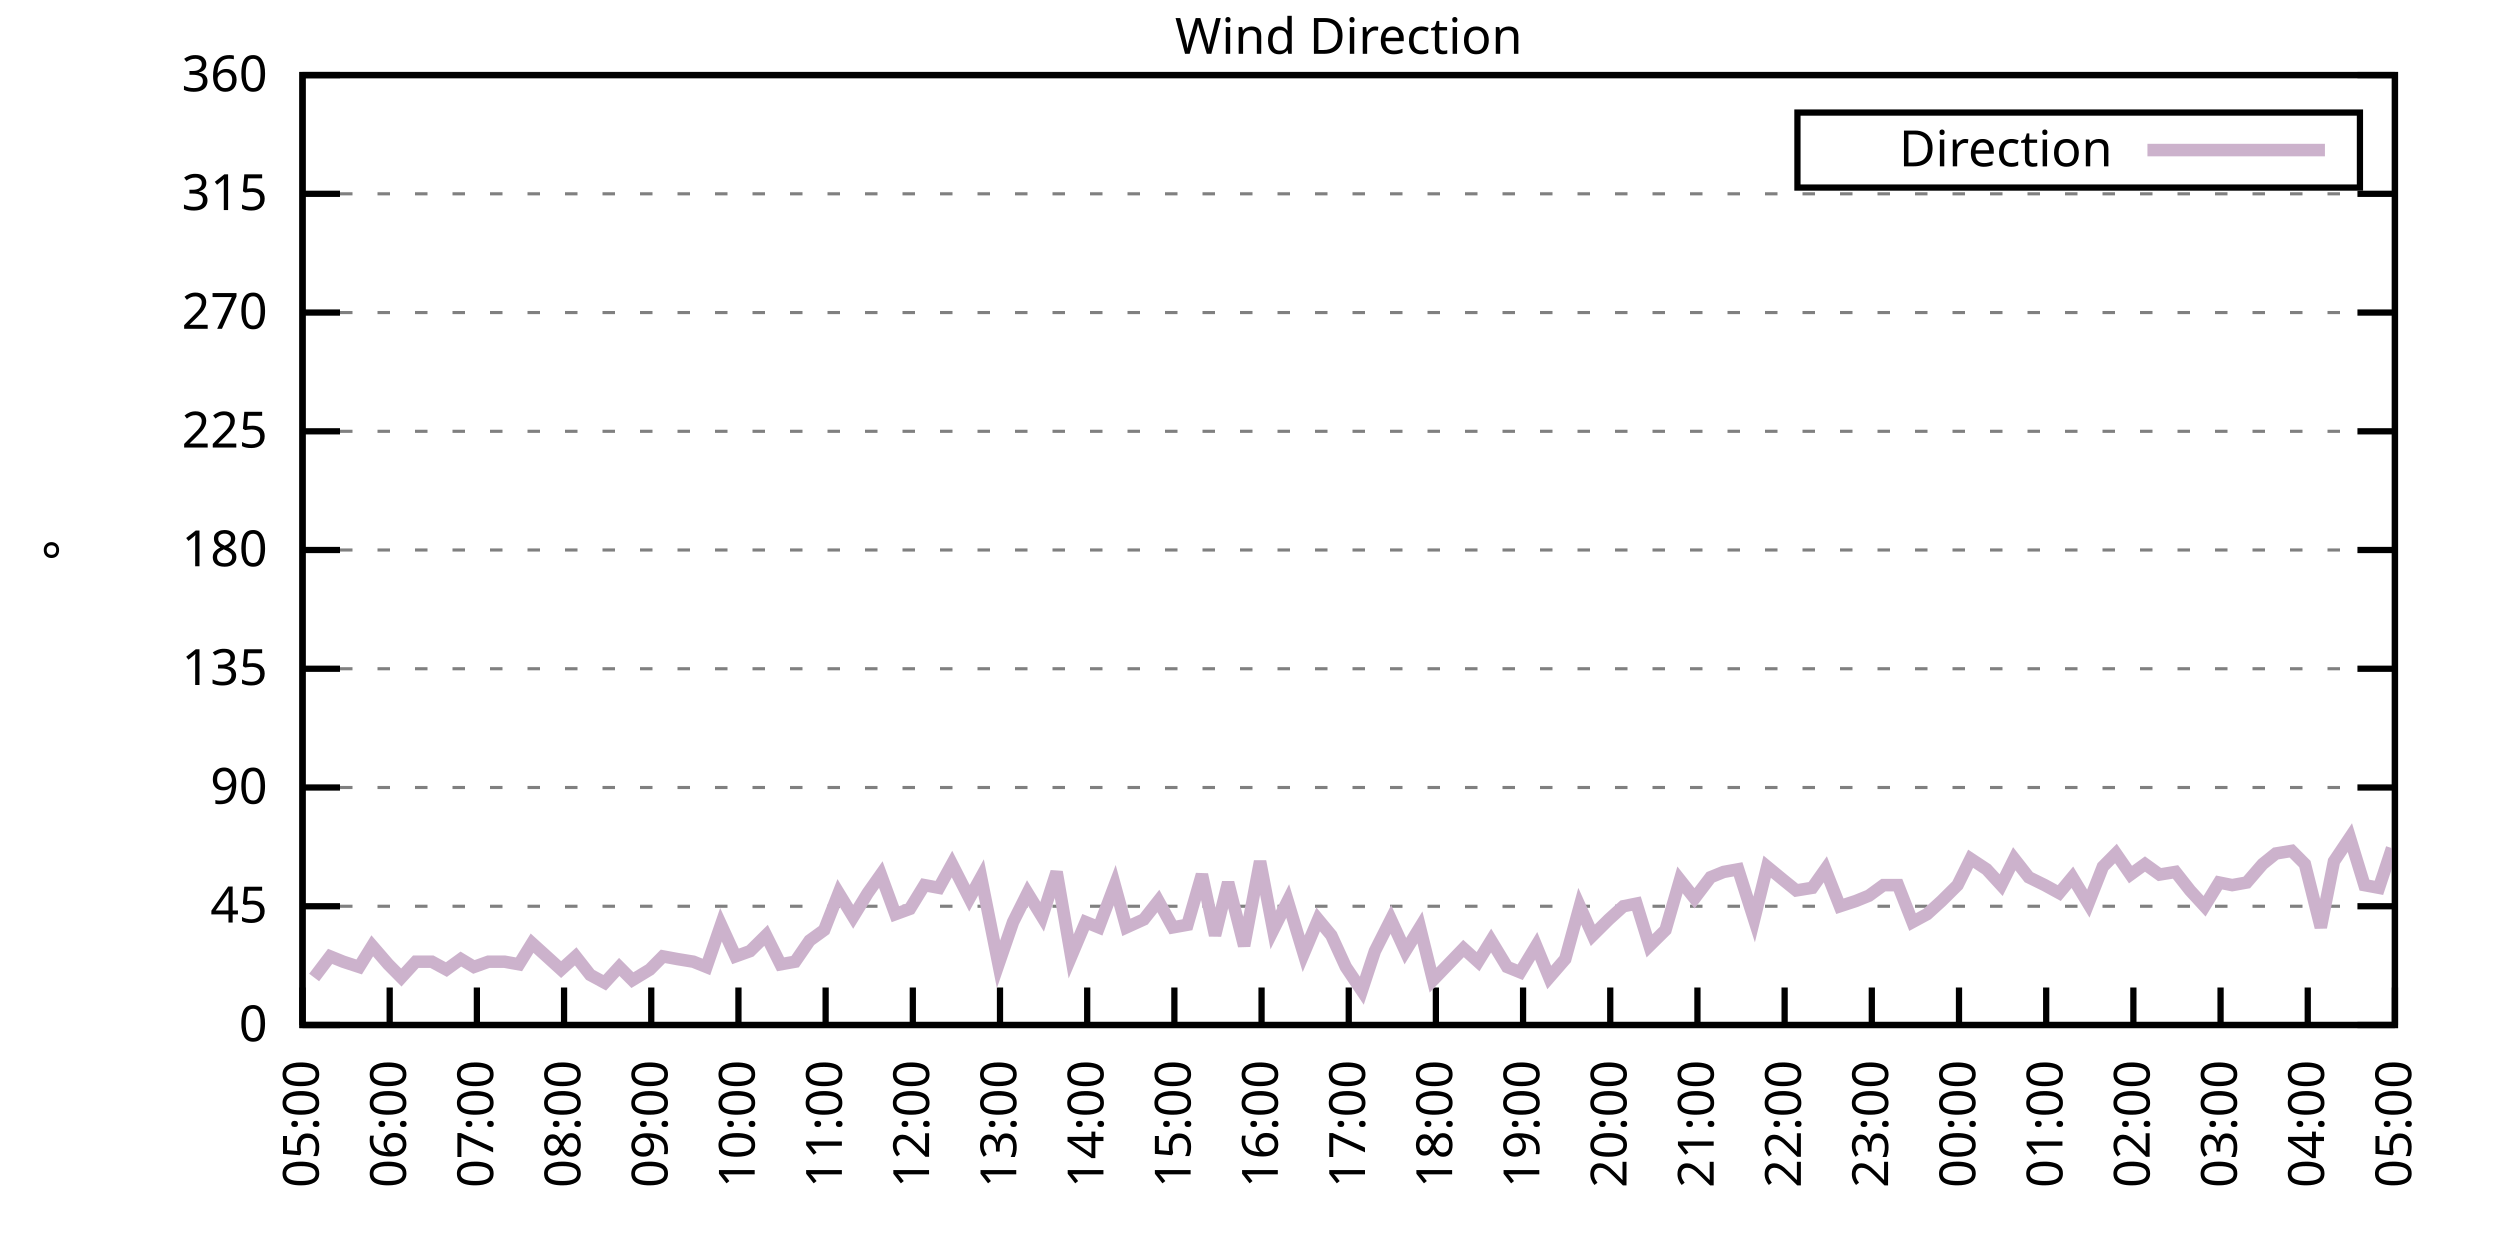
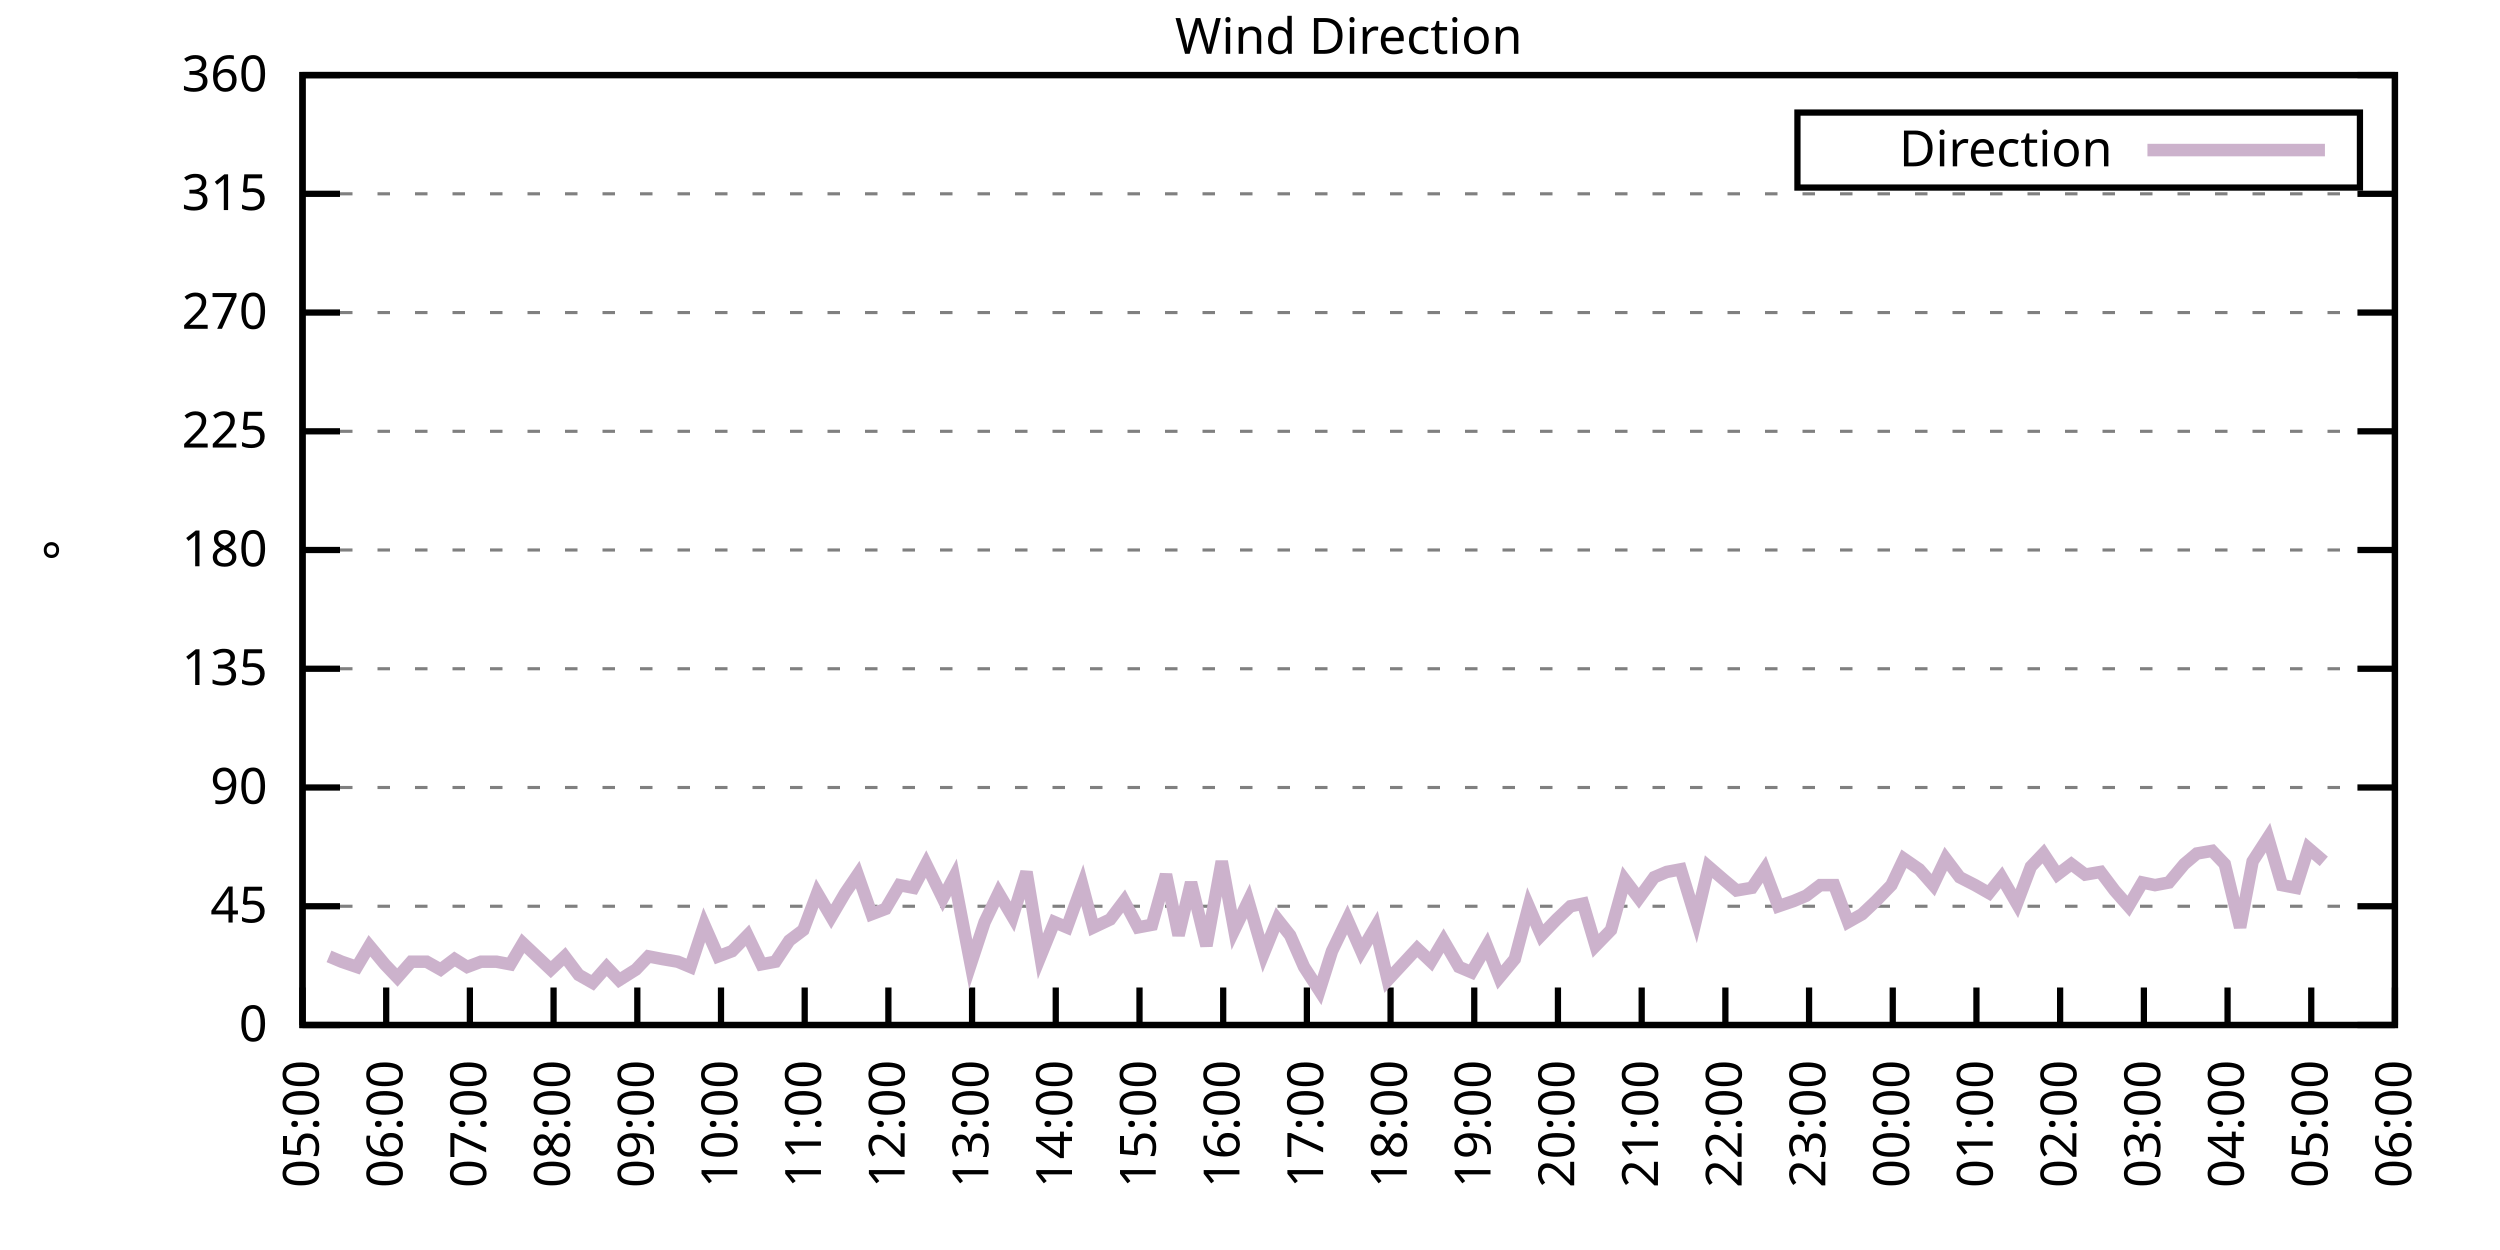
<svg xmlns="http://www.w3.org/2000/svg" xmlns:xlink="http://www.w3.org/1999/xlink" width="400" height="200" viewBox="0 0 400 200">
  <g id="gnuplot_canvas">
    <rect x="0" y="0" width="400" height="200" fill="none" />
    <defs>
      <circle id="gpDot" r="0.5" stroke-width="0.5" stroke="currentColor" />
      <path id="gpPt0" stroke-width="0.333" stroke="currentColor" d="M-1,0 h2 M0,-1 v2" />
      <path id="gpPt1" stroke-width="0.333" stroke="currentColor" d="M-1,-1 L1,1 M1,-1 L-1,1" />
      <path id="gpPt2" stroke-width="0.333" stroke="currentColor" d="M-1,0 L1,0 M0,-1 L0,1 M-1,-1 L1,1 M-1,1 L1,-1" />
      <rect id="gpPt3" stroke-width="0.333" stroke="currentColor" x="-1" y="-1" width="2" height="2" />
      <rect id="gpPt4" stroke-width="0.333" stroke="currentColor" fill="currentColor" x="-1" y="-1" width="2" height="2" />
      <circle id="gpPt5" stroke-width="0.333" stroke="currentColor" cx="0" cy="0" r="1" />
      <use xlink:href="#gpPt5" id="gpPt6" fill="currentColor" stroke="none" />
      <path id="gpPt7" stroke-width="0.333" stroke="currentColor" d="M0,-1.33 L-1.33,0.67 L1.33,0.67 z" />
      <use xlink:href="#gpPt7" id="gpPt8" fill="currentColor" stroke="none" />
      <use xlink:href="#gpPt7" id="gpPt9" stroke="currentColor" transform="rotate(180)" />
      <use xlink:href="#gpPt9" id="gpPt10" fill="currentColor" stroke="none" />
      <use xlink:href="#gpPt3" id="gpPt11" stroke="currentColor" transform="rotate(45)" />
      <use xlink:href="#gpPt11" id="gpPt12" fill="currentColor" stroke="none" />
      <path id="gpPt13" stroke-width="0.333" stroke="currentColor" d="M0,1.330 L1.265,0.411 L0.782,-1.067 L-0.782,-1.076 L-1.265,0.411 z" />
      <use xlink:href="#gpPt13" id="gpPt14" fill="currentColor" stroke="none" />
      <filter id="textbox" filterUnits="objectBoundingBox" x="0" y="0" height="1" width="1">
        <feFlood flood-color="white" flood-opacity="1" result="bgnd" />
        <feComposite in="SourceGraphic" in2="bgnd" operator="atop" />
      </filter>
      <filter id="greybox" filterUnits="objectBoundingBox" x="0" y="0" height="1" width="1">
        <feFlood flood-color="lightgrey" flood-opacity="1" result="grey" />
        <feComposite in="SourceGraphic" in2="grey" operator="atop" />
      </filter>
    </defs>
    <g fill="none" color="white" stroke="currentColor" stroke-width="1.00" stroke-linecap="butt" stroke-linejoin="miter">
</g>
    <g fill="none" color="black" stroke="currentColor" stroke-width="1.00" stroke-linecap="butt" stroke-linejoin="miter">
      <g stroke="none" shape-rendering="crispEdges">
        <polygon fill="rgb(255, 255, 255)" points="48.40,164.00 383.18,164.00 383.18,12.02 48.40,12.02 " />
      </g>
    </g>
    <g fill="none" color="black" stroke="currentColor" stroke-width="1.00" stroke-linecap="butt" stroke-linejoin="miter">
</g>
    <g fill="none" color="black" stroke="black" stroke-width="0.50" stroke-linecap="butt" stroke-linejoin="miter">
</g>
    <g fill="none" color="gray" stroke="currentColor" stroke-width="0.50" stroke-linecap="butt" stroke-linejoin="miter">
      <path stroke="gray" stroke-dasharray="2,4" class="gridline" d="M48.40,164.00 L383.19,164.00  " />
    </g>
    <g fill="none" color="gray" stroke="gray" stroke-width="1.00" stroke-linecap="butt" stroke-linejoin="miter">
</g>
    <g fill="none" color="black" stroke="currentColor" stroke-width="1.00" stroke-linecap="butt" stroke-linejoin="miter">
      <path stroke="black" d="M48.40,164.00 L54.40,164.00 M383.19,164.00 L377.19,164.00  " />
      <g transform="translate(42.80,166.60)" stroke="none" fill="black" font-family="Sans" font-size="8.00" text-anchor="end">
        <text>
          <tspan font-family="Sans"> 0</tspan>
        </text>
      </g>
    </g>
    <g fill="none" color="black" stroke="currentColor" stroke-width="1.00" stroke-linecap="butt" stroke-linejoin="miter">
</g>
    <g fill="none" color="black" stroke="black" stroke-width="0.50" stroke-linecap="butt" stroke-linejoin="miter">
</g>
    <g fill="none" color="gray" stroke="currentColor" stroke-width="0.50" stroke-linecap="butt" stroke-linejoin="miter">
      <path stroke="gray" stroke-dasharray="2,4" class="gridline" d="M48.40,145.00 L383.19,145.00  " />
    </g>
    <g fill="none" color="gray" stroke="gray" stroke-width="1.00" stroke-linecap="butt" stroke-linejoin="miter">
</g>
    <g fill="none" color="black" stroke="currentColor" stroke-width="1.00" stroke-linecap="butt" stroke-linejoin="miter">
      <path stroke="black" d="M48.40,145.00 L54.40,145.00 M383.19,145.00 L377.19,145.00  " />
      <g transform="translate(42.80,147.60)" stroke="none" fill="black" font-family="Sans" font-size="8.00" text-anchor="end">
        <text>
          <tspan font-family="Sans"> 45</tspan>
        </text>
      </g>
    </g>
    <g fill="none" color="black" stroke="currentColor" stroke-width="1.00" stroke-linecap="butt" stroke-linejoin="miter">
</g>
    <g fill="none" color="black" stroke="black" stroke-width="0.50" stroke-linecap="butt" stroke-linejoin="miter">
</g>
    <g fill="none" color="gray" stroke="currentColor" stroke-width="0.50" stroke-linecap="butt" stroke-linejoin="miter">
      <path stroke="gray" stroke-dasharray="2,4" class="gridline" d="M48.40,126.00 L383.19,126.00  " />
    </g>
    <g fill="none" color="gray" stroke="gray" stroke-width="1.00" stroke-linecap="butt" stroke-linejoin="miter">
</g>
    <g fill="none" color="black" stroke="currentColor" stroke-width="1.00" stroke-linecap="butt" stroke-linejoin="miter">
      <path stroke="black" d="M48.40,126.00 L54.40,126.00 M383.19,126.00 L377.19,126.00  " />
      <g transform="translate(42.80,128.60)" stroke="none" fill="black" font-family="Sans" font-size="8.00" text-anchor="end">
        <text>
          <tspan font-family="Sans"> 90</tspan>
        </text>
      </g>
    </g>
    <g fill="none" color="black" stroke="currentColor" stroke-width="1.00" stroke-linecap="butt" stroke-linejoin="miter">
</g>
    <g fill="none" color="black" stroke="black" stroke-width="0.50" stroke-linecap="butt" stroke-linejoin="miter">
</g>
    <g fill="none" color="gray" stroke="currentColor" stroke-width="0.50" stroke-linecap="butt" stroke-linejoin="miter">
      <path stroke="gray" stroke-dasharray="2,4" class="gridline" d="M48.40,107.00 L383.19,107.00  " />
    </g>
    <g fill="none" color="gray" stroke="gray" stroke-width="1.00" stroke-linecap="butt" stroke-linejoin="miter">
</g>
    <g fill="none" color="black" stroke="currentColor" stroke-width="1.00" stroke-linecap="butt" stroke-linejoin="miter">
      <path stroke="black" d="M48.40,107.00 L54.40,107.00 M383.19,107.00 L377.19,107.00  " />
      <g transform="translate(42.80,109.60)" stroke="none" fill="black" font-family="Sans" font-size="8.00" text-anchor="end">
        <text>
          <tspan font-family="Sans"> 135</tspan>
        </text>
      </g>
    </g>
    <g fill="none" color="black" stroke="currentColor" stroke-width="1.00" stroke-linecap="butt" stroke-linejoin="miter">
</g>
    <g fill="none" color="black" stroke="black" stroke-width="0.50" stroke-linecap="butt" stroke-linejoin="miter">
</g>
    <g fill="none" color="gray" stroke="currentColor" stroke-width="0.50" stroke-linecap="butt" stroke-linejoin="miter">
      <path stroke="gray" stroke-dasharray="2,4" class="gridline" d="M48.40,88.00 L383.19,88.00  " />
    </g>
    <g fill="none" color="gray" stroke="gray" stroke-width="1.00" stroke-linecap="butt" stroke-linejoin="miter">
</g>
    <g fill="none" color="black" stroke="currentColor" stroke-width="1.00" stroke-linecap="butt" stroke-linejoin="miter">
      <path stroke="black" d="M48.40,88.00 L54.40,88.00 M383.19,88.00 L377.19,88.00  " />
      <g transform="translate(42.80,90.60)" stroke="none" fill="black" font-family="Sans" font-size="8.00" text-anchor="end">
        <text>
          <tspan font-family="Sans"> 180</tspan>
        </text>
      </g>
    </g>
    <g fill="none" color="black" stroke="currentColor" stroke-width="1.00" stroke-linecap="butt" stroke-linejoin="miter">
</g>
    <g fill="none" color="black" stroke="black" stroke-width="0.50" stroke-linecap="butt" stroke-linejoin="miter">
</g>
    <g fill="none" color="gray" stroke="currentColor" stroke-width="0.50" stroke-linecap="butt" stroke-linejoin="miter">
      <path stroke="gray" stroke-dasharray="2,4" class="gridline" d="M48.40,69.01 L383.19,69.01  " />
    </g>
    <g fill="none" color="gray" stroke="gray" stroke-width="1.00" stroke-linecap="butt" stroke-linejoin="miter">
</g>
    <g fill="none" color="black" stroke="currentColor" stroke-width="1.00" stroke-linecap="butt" stroke-linejoin="miter">
      <path stroke="black" d="M48.40,69.01 L54.40,69.01 M383.19,69.01 L377.19,69.01  " />
      <g transform="translate(42.80,71.61)" stroke="none" fill="black" font-family="Sans" font-size="8.00" text-anchor="end">
        <text>
          <tspan font-family="Sans"> 225</tspan>
        </text>
      </g>
    </g>
    <g fill="none" color="black" stroke="currentColor" stroke-width="1.00" stroke-linecap="butt" stroke-linejoin="miter">
</g>
    <g fill="none" color="black" stroke="black" stroke-width="0.50" stroke-linecap="butt" stroke-linejoin="miter">
</g>
    <g fill="none" color="gray" stroke="currentColor" stroke-width="0.50" stroke-linecap="butt" stroke-linejoin="miter">
      <path stroke="gray" stroke-dasharray="2,4" class="gridline" d="M48.40,50.01 L383.19,50.01  " />
    </g>
    <g fill="none" color="gray" stroke="gray" stroke-width="1.00" stroke-linecap="butt" stroke-linejoin="miter">
</g>
    <g fill="none" color="black" stroke="currentColor" stroke-width="1.00" stroke-linecap="butt" stroke-linejoin="miter">
      <path stroke="black" d="M48.40,50.01 L54.40,50.01 M383.19,50.01 L377.19,50.01  " />
      <g transform="translate(42.80,52.61)" stroke="none" fill="black" font-family="Sans" font-size="8.00" text-anchor="end">
        <text>
          <tspan font-family="Sans"> 270</tspan>
        </text>
      </g>
    </g>
    <g fill="none" color="black" stroke="currentColor" stroke-width="1.00" stroke-linecap="butt" stroke-linejoin="miter">
</g>
    <g fill="none" color="black" stroke="black" stroke-width="0.50" stroke-linecap="butt" stroke-linejoin="miter">
</g>
    <g fill="none" color="gray" stroke="currentColor" stroke-width="0.50" stroke-linecap="butt" stroke-linejoin="miter">
      <path stroke="gray" stroke-dasharray="2,4" class="gridline" d="M48.40,31.01 L383.19,31.01  " />
    </g>
    <g fill="none" color="gray" stroke="gray" stroke-width="1.00" stroke-linecap="butt" stroke-linejoin="miter">
</g>
    <g fill="none" color="black" stroke="currentColor" stroke-width="1.00" stroke-linecap="butt" stroke-linejoin="miter">
      <path stroke="black" d="M48.40,31.01 L54.40,31.01 M383.19,31.01 L377.19,31.01  " />
      <g transform="translate(42.80,33.61)" stroke="none" fill="black" font-family="Sans" font-size="8.00" text-anchor="end">
        <text>
          <tspan font-family="Sans"> 315</tspan>
        </text>
      </g>
    </g>
    <g fill="none" color="black" stroke="currentColor" stroke-width="1.00" stroke-linecap="butt" stroke-linejoin="miter">
</g>
    <g fill="none" color="black" stroke="black" stroke-width="0.50" stroke-linecap="butt" stroke-linejoin="miter">
</g>
    <g fill="none" color="gray" stroke="currentColor" stroke-width="0.50" stroke-linecap="butt" stroke-linejoin="miter">
      <path stroke="gray" stroke-dasharray="2,4" class="gridline" d="M48.40,12.01 L383.19,12.01  " />
    </g>
    <g fill="none" color="gray" stroke="gray" stroke-width="1.00" stroke-linecap="butt" stroke-linejoin="miter">
</g>
    <g fill="none" color="black" stroke="currentColor" stroke-width="1.00" stroke-linecap="butt" stroke-linejoin="miter">
      <path stroke="black" d="M48.40,12.01 L54.40,12.01 M383.19,12.01 L377.19,12.01  " />
      <g transform="translate(42.80,14.61)" stroke="none" fill="black" font-family="Sans" font-size="8.00" text-anchor="end">
        <text>
          <tspan font-family="Sans"> 360</tspan>
        </text>
      </g>
    </g>
    <g fill="none" color="black" stroke="currentColor" stroke-width="1.00" stroke-linecap="butt" stroke-linejoin="miter">
      <path stroke="black" d="M48.40,164.00 L48.40,158.00  " />
      <g transform="translate(51.00,169.60) rotate(270.00)" stroke="none" fill="black" font-family="Sans" font-size="8.00" text-anchor="end">
        <text>
          <tspan font-family="Sans">05:00</tspan>
        </text>
      </g>
    </g>
    <g fill="none" color="black" stroke="currentColor" stroke-width="1.00" stroke-linecap="butt" stroke-linejoin="miter">
-       <path stroke="black" d="M62.35,164.00 L62.35,158.00  " />
-       <g transform="translate(64.95,169.60) rotate(270.00)" stroke="none" fill="black" font-family="Sans" font-size="8.00" text-anchor="end">
+       <path stroke="black" d="M61.79,164.00 L61.79,158.00  " />
+       <g transform="translate(64.39,169.60) rotate(270.00)" stroke="none" fill="black" font-family="Sans" font-size="8.00" text-anchor="end">
        <text>
          <tspan font-family="Sans">06:00</tspan>
        </text>
      </g>
    </g>
    <g fill="none" color="black" stroke="currentColor" stroke-width="1.00" stroke-linecap="butt" stroke-linejoin="miter">
-       <path stroke="black" d="M76.30,164.00 L76.30,158.00  " />
-       <g transform="translate(78.90,169.60) rotate(270.00)" stroke="none" fill="black" font-family="Sans" font-size="8.00" text-anchor="end">
+       <path stroke="black" d="M75.18,164.00 L75.18,158.00  " />
+       <g transform="translate(77.78,169.60) rotate(270.00)" stroke="none" fill="black" font-family="Sans" font-size="8.00" text-anchor="end">
        <text>
          <tspan font-family="Sans">07:00</tspan>
        </text>
      </g>
    </g>
    <g fill="none" color="black" stroke="currentColor" stroke-width="1.00" stroke-linecap="butt" stroke-linejoin="miter">
-       <path stroke="black" d="M90.25,164.00 L90.25,158.00  " />
-       <g transform="translate(92.85,169.60) rotate(270.00)" stroke="none" fill="black" font-family="Sans" font-size="8.00" text-anchor="end">
+       <path stroke="black" d="M88.57,164.00 L88.57,158.00  " />
+       <g transform="translate(91.17,169.60) rotate(270.00)" stroke="none" fill="black" font-family="Sans" font-size="8.00" text-anchor="end">
        <text>
          <tspan font-family="Sans">08:00</tspan>
        </text>
      </g>
    </g>
    <g fill="none" color="black" stroke="currentColor" stroke-width="1.00" stroke-linecap="butt" stroke-linejoin="miter">
-       <path stroke="black" d="M104.20,164.00 L104.20,158.00  " />
-       <g transform="translate(106.80,169.60) rotate(270.00)" stroke="none" fill="black" font-family="Sans" font-size="8.00" text-anchor="end">
+       <path stroke="black" d="M101.97,164.00 L101.97,158.00  " />
+       <g transform="translate(104.57,169.60) rotate(270.00)" stroke="none" fill="black" font-family="Sans" font-size="8.00" text-anchor="end">
        <text>
          <tspan font-family="Sans">09:00</tspan>
        </text>
      </g>
    </g>
    <g fill="none" color="black" stroke="currentColor" stroke-width="1.00" stroke-linecap="butt" stroke-linejoin="miter">
-       <path stroke="black" d="M118.15,164.00 L118.15,158.00  " />
-       <g transform="translate(120.75,169.60) rotate(270.00)" stroke="none" fill="black" font-family="Sans" font-size="8.00" text-anchor="end">
+       <path stroke="black" d="M115.36,164.00 L115.36,158.00  " />
+       <g transform="translate(117.96,169.60) rotate(270.00)" stroke="none" fill="black" font-family="Sans" font-size="8.00" text-anchor="end">
        <text>
          <tspan font-family="Sans">10:00</tspan>
        </text>
      </g>
    </g>
    <g fill="none" color="black" stroke="currentColor" stroke-width="1.00" stroke-linecap="butt" stroke-linejoin="miter">
-       <path stroke="black" d="M132.10,164.00 L132.10,158.00  " />
-       <g transform="translate(134.70,169.60) rotate(270.00)" stroke="none" fill="black" font-family="Sans" font-size="8.00" text-anchor="end">
+       <path stroke="black" d="M128.75,164.00 L128.75,158.00  " />
+       <g transform="translate(131.35,169.60) rotate(270.00)" stroke="none" fill="black" font-family="Sans" font-size="8.00" text-anchor="end">
        <text>
          <tspan font-family="Sans">11:00</tspan>
        </text>
      </g>
    </g>
    <g fill="none" color="black" stroke="currentColor" stroke-width="1.00" stroke-linecap="butt" stroke-linejoin="miter">
-       <path stroke="black" d="M146.05,164.00 L146.05,158.00  " />
-       <g transform="translate(148.65,169.60) rotate(270.00)" stroke="none" fill="black" font-family="Sans" font-size="8.00" text-anchor="end">
+       <path stroke="black" d="M142.14,164.00 L142.14,158.00  " />
+       <g transform="translate(144.74,169.60) rotate(270.00)" stroke="none" fill="black" font-family="Sans" font-size="8.00" text-anchor="end">
        <text>
          <tspan font-family="Sans">12:00</tspan>
        </text>
      </g>
    </g>
    <g fill="none" color="black" stroke="currentColor" stroke-width="1.00" stroke-linecap="butt" stroke-linejoin="miter">
-       <path stroke="black" d="M160.00,164.00 L160.00,158.00  " />
-       <g transform="translate(162.60,169.60) rotate(270.00)" stroke="none" fill="black" font-family="Sans" font-size="8.00" text-anchor="end">
+       <path stroke="black" d="M155.53,164.00 L155.53,158.00  " />
+       <g transform="translate(158.13,169.60) rotate(270.00)" stroke="none" fill="black" font-family="Sans" font-size="8.00" text-anchor="end">
        <text>
          <tspan font-family="Sans">13:00</tspan>
        </text>
      </g>
    </g>
    <g fill="none" color="black" stroke="currentColor" stroke-width="1.00" stroke-linecap="butt" stroke-linejoin="miter">
-       <path stroke="black" d="M173.95,164.00 L173.95,158.00  " />
-       <g transform="translate(176.55,169.60) rotate(270.00)" stroke="none" fill="black" font-family="Sans" font-size="8.00" text-anchor="end">
+       <path stroke="black" d="M168.92,164.00 L168.92,158.00  " />
+       <g transform="translate(171.52,169.60) rotate(270.00)" stroke="none" fill="black" font-family="Sans" font-size="8.00" text-anchor="end">
        <text>
          <tspan font-family="Sans">14:00</tspan>
        </text>
      </g>
    </g>
    <g fill="none" color="black" stroke="currentColor" stroke-width="1.00" stroke-linecap="butt" stroke-linejoin="miter">
-       <path stroke="black" d="M187.90,164.00 L187.90,158.00  " />
-       <g transform="translate(190.50,169.60) rotate(270.00)" stroke="none" fill="black" font-family="Sans" font-size="8.00" text-anchor="end">
+       <path stroke="black" d="M182.32,164.00 L182.32,158.00  " />
+       <g transform="translate(184.92,169.60) rotate(270.00)" stroke="none" fill="black" font-family="Sans" font-size="8.00" text-anchor="end">
        <text>
          <tspan font-family="Sans">15:00</tspan>
        </text>
      </g>
    </g>
    <g fill="none" color="black" stroke="currentColor" stroke-width="1.00" stroke-linecap="butt" stroke-linejoin="miter">
-       <path stroke="black" d="M201.85,164.00 L201.85,158.00  " />
-       <g transform="translate(204.45,169.60) rotate(270.00)" stroke="none" fill="black" font-family="Sans" font-size="8.00" text-anchor="end">
+       <path stroke="black" d="M195.71,164.00 L195.71,158.00  " />
+       <g transform="translate(198.31,169.60) rotate(270.00)" stroke="none" fill="black" font-family="Sans" font-size="8.00" text-anchor="end">
        <text>
          <tspan font-family="Sans">16:00</tspan>
        </text>
      </g>
    </g>
    <g fill="none" color="black" stroke="currentColor" stroke-width="1.00" stroke-linecap="butt" stroke-linejoin="miter">
-       <path stroke="black" d="M215.80,164.00 L215.80,158.00  " />
-       <g transform="translate(218.40,169.60) rotate(270.00)" stroke="none" fill="black" font-family="Sans" font-size="8.00" text-anchor="end">
+       <path stroke="black" d="M209.10,164.00 L209.10,158.00  " />
+       <g transform="translate(211.70,169.60) rotate(270.00)" stroke="none" fill="black" font-family="Sans" font-size="8.00" text-anchor="end">
        <text>
          <tspan font-family="Sans">17:00</tspan>
        </text>
      </g>
    </g>
    <g fill="none" color="black" stroke="currentColor" stroke-width="1.00" stroke-linecap="butt" stroke-linejoin="miter">
-       <path stroke="black" d="M229.74,164.00 L229.74,158.00  " />
-       <g transform="translate(232.34,169.60) rotate(270.00)" stroke="none" fill="black" font-family="Sans" font-size="8.00" text-anchor="end">
+       <path stroke="black" d="M222.49,164.00 L222.49,158.00  " />
+       <g transform="translate(225.09,169.60) rotate(270.00)" stroke="none" fill="black" font-family="Sans" font-size="8.00" text-anchor="end">
        <text>
          <tspan font-family="Sans">18:00</tspan>
        </text>
      </g>
    </g>
    <g fill="none" color="black" stroke="currentColor" stroke-width="1.00" stroke-linecap="butt" stroke-linejoin="miter">
-       <path stroke="black" d="M243.69,164.00 L243.69,158.00  " />
-       <g transform="translate(246.29,169.60) rotate(270.00)" stroke="none" fill="black" font-family="Sans" font-size="8.00" text-anchor="end">
+       <path stroke="black" d="M235.88,164.00 L235.88,158.00  " />
+       <g transform="translate(238.48,169.60) rotate(270.00)" stroke="none" fill="black" font-family="Sans" font-size="8.00" text-anchor="end">
        <text>
          <tspan font-family="Sans">19:00</tspan>
        </text>
      </g>
    </g>
    <g fill="none" color="black" stroke="currentColor" stroke-width="1.00" stroke-linecap="butt" stroke-linejoin="miter">
-       <path stroke="black" d="M257.64,164.00 L257.64,158.00  " />
-       <g transform="translate(260.24,169.60) rotate(270.00)" stroke="none" fill="black" font-family="Sans" font-size="8.00" text-anchor="end">
+       <path stroke="black" d="M249.27,164.00 L249.27,158.00  " />
+       <g transform="translate(251.87,169.60) rotate(270.00)" stroke="none" fill="black" font-family="Sans" font-size="8.00" text-anchor="end">
        <text>
          <tspan font-family="Sans">20:00</tspan>
        </text>
      </g>
    </g>
    <g fill="none" color="black" stroke="currentColor" stroke-width="1.00" stroke-linecap="butt" stroke-linejoin="miter">
-       <path stroke="black" d="M271.59,164.00 L271.59,158.00  " />
-       <g transform="translate(274.19,169.60) rotate(270.00)" stroke="none" fill="black" font-family="Sans" font-size="8.00" text-anchor="end">
+       <path stroke="black" d="M262.67,164.00 L262.67,158.00  " />
+       <g transform="translate(265.27,169.60) rotate(270.00)" stroke="none" fill="black" font-family="Sans" font-size="8.00" text-anchor="end">
        <text>
          <tspan font-family="Sans">21:00</tspan>
        </text>
      </g>
    </g>
    <g fill="none" color="black" stroke="currentColor" stroke-width="1.00" stroke-linecap="butt" stroke-linejoin="miter">
-       <path stroke="black" d="M285.54,164.00 L285.54,158.00  " />
-       <g transform="translate(288.14,169.60) rotate(270.00)" stroke="none" fill="black" font-family="Sans" font-size="8.00" text-anchor="end">
+       <path stroke="black" d="M276.06,164.00 L276.06,158.00  " />
+       <g transform="translate(278.66,169.60) rotate(270.00)" stroke="none" fill="black" font-family="Sans" font-size="8.00" text-anchor="end">
        <text>
          <tspan font-family="Sans">22:00</tspan>
        </text>
      </g>
    </g>
    <g fill="none" color="black" stroke="currentColor" stroke-width="1.00" stroke-linecap="butt" stroke-linejoin="miter">
-       <path stroke="black" d="M299.49,164.00 L299.49,158.00  " />
-       <g transform="translate(302.09,169.60) rotate(270.00)" stroke="none" fill="black" font-family="Sans" font-size="8.00" text-anchor="end">
+       <path stroke="black" d="M289.45,164.00 L289.45,158.00  " />
+       <g transform="translate(292.05,169.60) rotate(270.00)" stroke="none" fill="black" font-family="Sans" font-size="8.00" text-anchor="end">
        <text>
          <tspan font-family="Sans">23:00</tspan>
        </text>
      </g>
    </g>
    <g fill="none" color="black" stroke="currentColor" stroke-width="1.00" stroke-linecap="butt" stroke-linejoin="miter">
-       <path stroke="black" d="M313.44,164.00 L313.44,158.00  " />
-       <g transform="translate(316.04,169.60) rotate(270.00)" stroke="none" fill="black" font-family="Sans" font-size="8.00" text-anchor="end">
+       <path stroke="black" d="M302.84,164.00 L302.84,158.00  " />
+       <g transform="translate(305.44,169.60) rotate(270.00)" stroke="none" fill="black" font-family="Sans" font-size="8.00" text-anchor="end">
        <text>
          <tspan font-family="Sans">00:00</tspan>
        </text>
      </g>
    </g>
    <g fill="none" color="black" stroke="currentColor" stroke-width="1.00" stroke-linecap="butt" stroke-linejoin="miter">
-       <path stroke="black" d="M327.39,164.00 L327.39,158.00  " />
-       <g transform="translate(329.99,169.60) rotate(270.00)" stroke="none" fill="black" font-family="Sans" font-size="8.00" text-anchor="end">
+       <path stroke="black" d="M316.23,164.00 L316.23,158.00  " />
+       <g transform="translate(318.83,169.60) rotate(270.00)" stroke="none" fill="black" font-family="Sans" font-size="8.00" text-anchor="end">
        <text>
          <tspan font-family="Sans">01:00</tspan>
        </text>
      </g>
    </g>
    <g fill="none" color="black" stroke="currentColor" stroke-width="1.00" stroke-linecap="butt" stroke-linejoin="miter">
-       <path stroke="black" d="M341.34,164.00 L341.34,158.00  " />
-       <g transform="translate(343.94,169.60) rotate(270.00)" stroke="none" fill="black" font-family="Sans" font-size="8.00" text-anchor="end">
+       <path stroke="black" d="M329.62,164.00 L329.62,158.00  " />
+       <g transform="translate(332.22,169.60) rotate(270.00)" stroke="none" fill="black" font-family="Sans" font-size="8.00" text-anchor="end">
        <text>
          <tspan font-family="Sans">02:00</tspan>
        </text>
      </g>
    </g>
    <g fill="none" color="black" stroke="currentColor" stroke-width="1.00" stroke-linecap="butt" stroke-linejoin="miter">
-       <path stroke="black" d="M355.29,164.00 L355.29,158.00  " />
-       <g transform="translate(357.89,169.60) rotate(270.00)" stroke="none" fill="black" font-family="Sans" font-size="8.00" text-anchor="end">
+       <path stroke="black" d="M343.02,164.00 L343.02,158.00  " />
+       <g transform="translate(345.62,169.60) rotate(270.00)" stroke="none" fill="black" font-family="Sans" font-size="8.00" text-anchor="end">
        <text>
          <tspan font-family="Sans">03:00</tspan>
        </text>
      </g>
    </g>
    <g fill="none" color="black" stroke="currentColor" stroke-width="1.00" stroke-linecap="butt" stroke-linejoin="miter">
-       <path stroke="black" d="M369.24,164.00 L369.24,158.00  " />
-       <g transform="translate(371.84,169.60) rotate(270.00)" stroke="none" fill="black" font-family="Sans" font-size="8.00" text-anchor="end">
+       <path stroke="black" d="M356.41,164.00 L356.41,158.00  " />
+       <g transform="translate(359.01,169.60) rotate(270.00)" stroke="none" fill="black" font-family="Sans" font-size="8.00" text-anchor="end">
        <text>
          <tspan font-family="Sans">04:00</tspan>
+         </text>
+       </g>
+     </g>
+     <g fill="none" color="black" stroke="currentColor" stroke-width="1.00" stroke-linecap="butt" stroke-linejoin="miter">
+       <path stroke="black" d="M369.80,164.00 L369.80,158.00  " />
+       <g transform="translate(372.40,169.60) rotate(270.00)" stroke="none" fill="black" font-family="Sans" font-size="8.00" text-anchor="end">
+         <text>
+           <tspan font-family="Sans">05:00</tspan>
        </text>
      </g>
    </g>
    <g fill="none" color="black" stroke="currentColor" stroke-width="1.00" stroke-linecap="butt" stroke-linejoin="miter">
      <path stroke="black" d="M383.19,164.00 L383.19,158.00  " />
      <g transform="translate(385.79,169.60) rotate(270.00)" stroke="none" fill="black" font-family="Sans" font-size="8.00" text-anchor="end">
        <text>
-           <tspan font-family="Sans">05:00</tspan>
+           <tspan font-family="Sans">06:00</tspan>
        </text>
      </g>
    </g>
    <g fill="none" color="black" stroke="currentColor" stroke-width="1.00" stroke-linecap="butt" stroke-linejoin="miter">
</g>
    <g fill="none" color="black" stroke="currentColor" stroke-width="1.00" stroke-linecap="butt" stroke-linejoin="miter">
      <path stroke="black" d="M48.40,12.01 L48.40,164.00 L383.19,164.00 L383.19,12.01 L48.40,12.01 Z  " />
    </g>
    <g fill="none" color="black" stroke="currentColor" stroke-width="1.00" stroke-linecap="butt" stroke-linejoin="miter">
</g>
    <g fill="none" color="black" stroke="currentColor" stroke-width="1.00" stroke-linecap="butt" stroke-linejoin="miter">
      <path stroke="black" d="M287.59,30.01 L287.59,18.01 L377.59,18.01 L377.59,30.01 L287.59,30.01 Z  " />
    </g>
    <g id="Wind_direction_plot_1">
      <g fill="none" color="white" stroke="black" stroke-width="2.00" stroke-linecap="butt" stroke-linejoin="miter">
</g>
      <g fill="none" color="black" stroke="currentColor" stroke-width="2.00" stroke-linecap="butt" stroke-linejoin="miter">
        <g transform="translate(337.99,26.61)" stroke="none" fill="black" font-family="Sans" font-size="8.00" text-anchor="end">
          <text>
            <tspan font-family="Sans">Direction</tspan>
          </text>
        </g>
      </g>
      <g fill="none" color="black" stroke="currentColor" stroke-width="2.00" stroke-linecap="butt" stroke-linejoin="miter">
-         <path stroke="rgb(204, 178, 204)" d="M343.59,24.01 L371.99,24.01 M50.26,156.40 L52.82,153.02 L54.91,153.87 L57.47,154.71 L59.56,151.33 L62.12,154.29   L64.21,156.40 L66.53,153.87 L69.09,153.87 L71.42,155.13 L73.74,153.45 L75.83,154.71 L78.16,153.87 L80.72,153.87   L83.04,154.29 L85.13,150.91 L87.46,153.02 L89.78,155.13 L92.11,153.02 L94.43,155.98 L96.76,157.24 L99.08,154.71   L101.18,156.82 L103.97,155.13 L106.06,153.02 L108.38,153.45 L110.94,153.87 L113.03,154.71 L115.36,147.96 L117.68,153.02   L120.01,152.18 L122.57,149.65 L124.89,154.29 L127.22,153.87 L129.54,150.49 L131.87,148.80 L134.19,142.89 L136.51,146.69   L138.84,142.89 L140.93,139.93 L143.26,146.27 L145.58,145.42 L147.91,141.62 L150.23,142.05 L152.32,138.25 L155.11,143.73   L156.97,140.36 L159.76,154.29 L162.09,147.53 L164.41,142.89 L166.74,146.69 L169.06,139.51 L171.39,153.02 L173.71,147.53   L175.81,148.38 L178.36,141.62 L180.22,148.38 L183.01,147.11 L185.34,144.16 L187.66,148.38 L189.99,147.96 L192.31,139.93   L194.41,149.65 L196.50,141.20 L199.06,151.33 L201.61,137.82 L203.71,148.80 L206.03,144.16 L208.59,152.60 L210.91,147.11   L213.01,149.65 L215.33,154.71 L217.89,158.51 L219.98,152.18 L222.54,147.11 L224.86,152.18 L227.19,148.38 L229.28,156.82   L234.16,151.76 L236.49,153.87 L238.58,150.49 L241.14,154.71 L243.23,155.56 L245.79,151.33 L247.88,156.40 L250.44,153.45   L252.76,145.00 L254.85,149.65 L257.41,147.11 L259.74,145.00 L261.83,144.58 L263.92,151.33 L266.48,148.80 L268.80,140.78   L271.13,143.73 L273.69,140.36 L275.78,139.51 L278.10,139.09 L280.66,147.11 L282.75,138.67 L285.31,140.78 L287.40,142.47   L289.96,142.05 L292.05,139.09 L294.38,145.00 L296.94,144.16 L299.03,143.31 L301.35,141.62 L303.68,141.62 L306.00,147.53   L308.33,146.27 L310.65,144.16 L313.21,141.62 L315.30,137.40 L317.86,139.09 L320.18,141.62 L322.28,137.40 L324.60,140.36   L327.16,141.62 L329.48,142.89 L331.58,140.36 L334.13,144.58 L336.46,138.67 L338.55,136.56 L340.88,139.93 L343.20,138.25   L345.53,139.93 L348.08,139.51 L350.41,142.47 L352.73,145.00 L355.06,141.20 L357.15,141.62 L359.48,141.20 L362.03,138.25   L364.13,136.56 L366.68,136.14 L368.78,138.25 L371.33,148.38 L373.43,137.82 L375.98,134.02 L378.31,141.62 L380.63,142.05   L382.73,135.71  " />
+         <path stroke="rgb(204, 178, 204)" d="M343.59,24.01 L371.99,24.01 M52.64,153.02 L54.65,153.87 L57.10,154.71 L59.11,151.33 L61.57,154.29 L63.58,156.40   L65.81,153.87 L68.26,153.87 L70.50,155.13 L72.73,153.45 L74.74,154.71 L76.97,153.87 L79.42,153.87 L81.66,154.29   L83.66,150.91 L85.90,153.02 L88.13,155.13 L90.36,153.02 L92.59,155.98 L94.82,157.24 L97.06,154.71 L99.06,156.82   L101.74,155.13 L103.75,153.02 L105.98,153.45 L108.44,153.87 L110.45,154.71 L112.68,147.96 L114.91,153.02 L117.14,152.18   L119.60,149.65 L121.83,154.29 L124.06,153.87 L126.29,150.49 L128.53,148.80 L130.76,142.89 L132.99,146.69 L135.22,142.89   L137.23,139.93 L139.46,146.27 L141.69,145.42 L143.93,141.62 L146.16,142.05 L148.17,138.25 L150.85,143.73 L152.63,140.36   L155.31,154.29 L157.54,147.53 L159.77,142.89 L162.01,146.69 L164.24,139.51 L166.47,153.02 L168.70,147.53 L170.71,148.38   L173.17,141.62 L174.95,148.38 L177.63,147.11 L179.86,144.16 L182.09,148.38 L184.32,147.96 L186.56,139.93 L188.57,149.65   L190.57,141.20 L193.03,151.33 L195.48,137.82 L197.49,148.80 L199.73,144.16 L202.18,152.60 L204.41,147.11 L206.42,149.65   L208.65,154.71 L211.11,158.51 L213.12,152.18 L215.57,147.11 L217.80,152.18 L220.04,148.38 L222.04,156.82 L226.73,151.76   L228.96,153.87 L230.97,150.49 L233.43,154.71 L235.44,155.56 L237.89,151.33 L239.90,156.40 L242.36,153.45 L244.59,145.00   L246.60,149.65 L249.05,147.11 L251.28,145.00 L253.29,144.58 L255.30,151.33 L257.76,148.80 L259.99,140.78 L262.22,143.73   L264.67,140.36 L266.68,139.51 L268.92,139.09 L271.37,147.11 L273.38,138.67 L275.83,140.78 L277.84,142.47 L280.30,142.05   L282.31,139.09 L284.54,145.00 L286.99,144.16 L289.00,143.31 L291.23,141.62 L293.47,141.62 L295.70,147.53 L297.93,146.27   L300.16,144.16 L302.62,141.62 L304.63,137.40 L307.08,139.09 L309.31,141.62 L311.32,137.40 L313.55,140.36 L316.01,141.62   L318.24,142.89 L320.25,140.36 L322.70,144.58 L324.94,138.67 L326.95,136.56 L329.18,139.93 L331.41,138.25 L333.64,139.93   L336.10,139.51 L338.33,142.47 L340.56,145.00 L342.79,141.20 L344.80,141.62 L347.03,141.20 L349.49,138.25 L351.50,136.56   L353.95,136.14 L355.96,138.25 L358.42,148.38 L360.42,137.82 L362.88,134.02 L365.11,141.62 L367.34,142.05 L369.35,135.71   L371.81,137.82  " />
      </g>
    </g>
    <g fill="none" color="black" stroke="currentColor" stroke-width="2.00" stroke-linecap="butt" stroke-linejoin="miter">
</g>
    <g fill="none" color="black" stroke="black" stroke-width="1.00" stroke-linecap="butt" stroke-linejoin="miter">
</g>
    <g fill="none" color="black" stroke="currentColor" stroke-width="1.00" stroke-linecap="butt" stroke-linejoin="miter">
      <path stroke="black" d="M48.40,12.01 L48.40,164.00 L383.19,164.00 L383.19,12.01 L48.40,12.01 Z  " />
      <g transform="translate(12.80,88.01) rotate(270.00)" stroke="none" fill="black" font-family="Sans" font-size="8.00" text-anchor="middle">
        <text>
          <tspan font-family="Sans">°</tspan>
        </text>
      </g>
    </g>
    <g fill="none" color="black" stroke="currentColor" stroke-width="1.00" stroke-linecap="butt" stroke-linejoin="miter">
</g>
    <g fill="none" color="black" stroke="currentColor" stroke-width="1.00" stroke-linecap="butt" stroke-linejoin="miter">
      <g transform="translate(215.79,8.61)" stroke="none" fill="black" font-family="Sans" font-size="8.00" text-anchor="middle">
        <text>
          <tspan font-family="Sans">Wind Direction</tspan>
        </text>
      </g>
    </g>
    <g fill="none" color="black" stroke="currentColor" stroke-width="1.00" stroke-linecap="butt" stroke-linejoin="miter">
</g>
  </g>
</svg>
